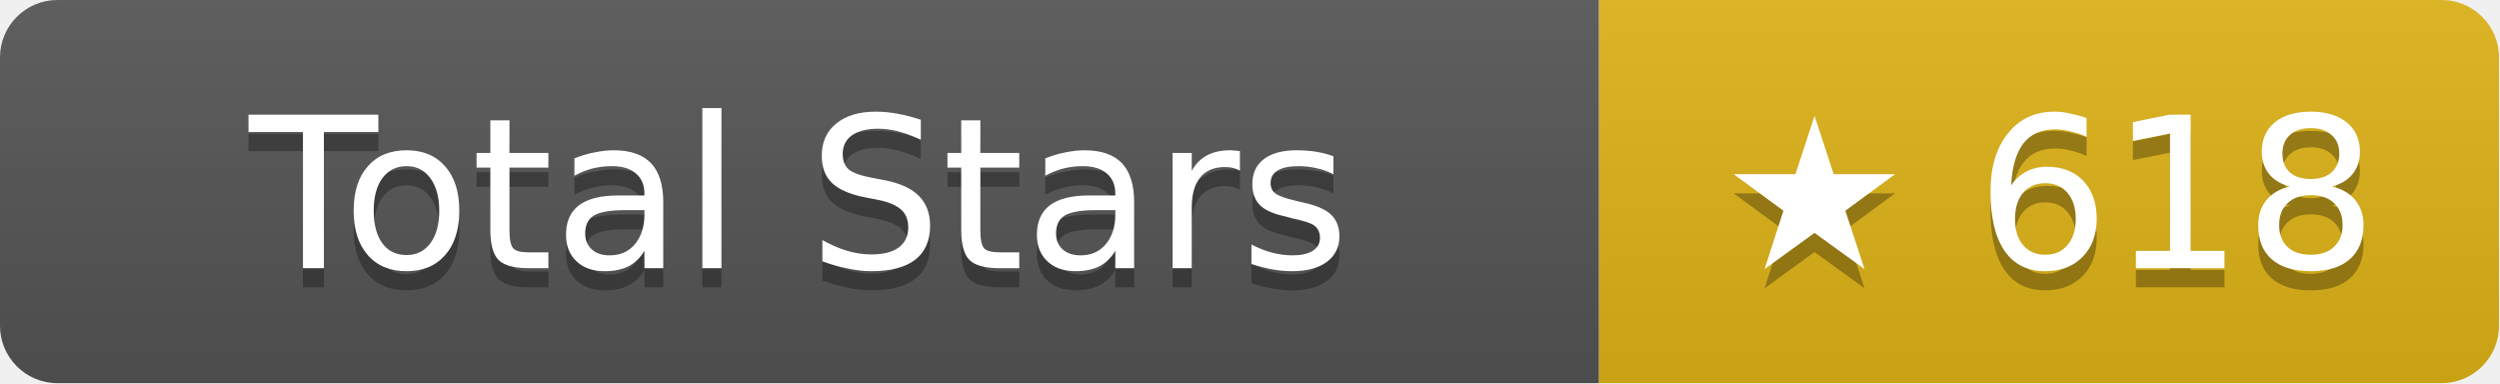
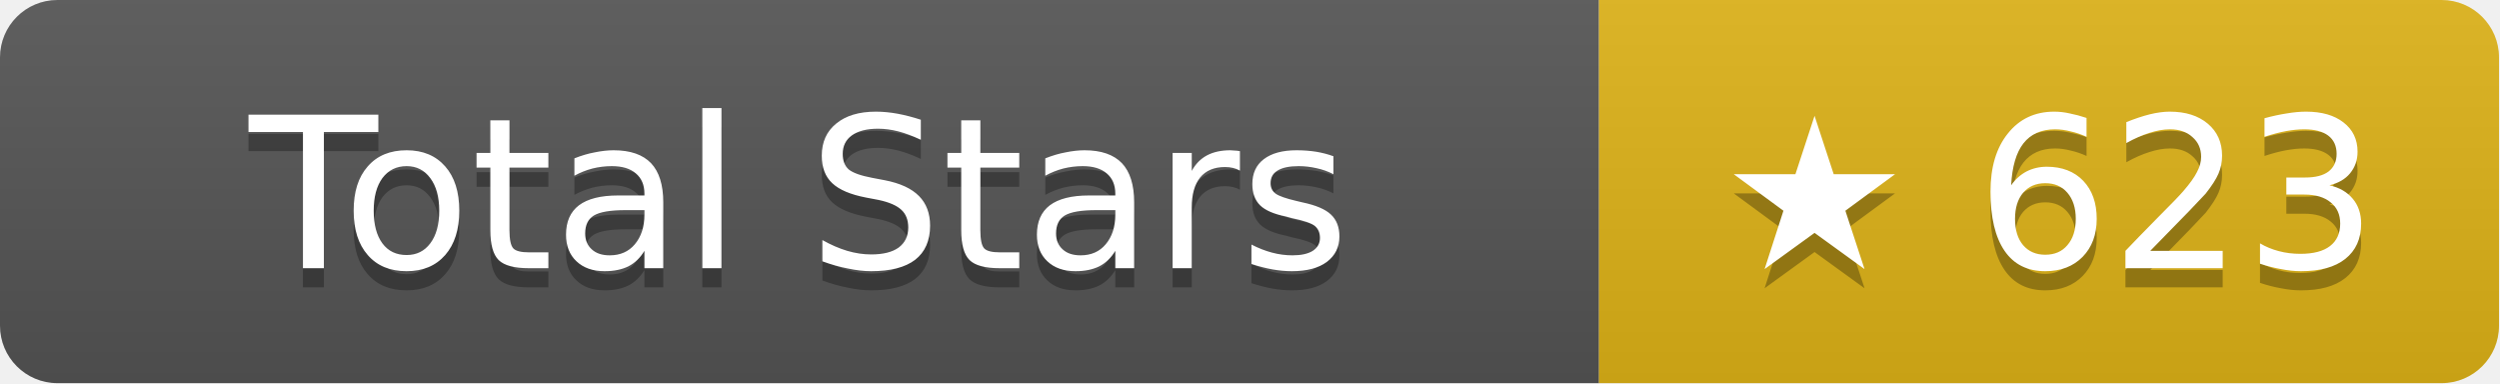
- <svg xmlns="http://www.w3.org/2000/svg" width="130.5" height="20" role="img" aria-label="Total Stars: ★ 618">
+ <svg xmlns="http://www.w3.org/2000/svg" width="130.5" height="20" role="img" aria-label="Total Stars: ★ 623">
  <linearGradient id="s" x2="0" y2="100%">
    <stop offset="0" stop-color="#bbb" stop-opacity=".1" />
    <stop offset="1" stop-opacity=".1" />
  </linearGradient>
  <clipPath id="r">
    <rect width="130.5" height="20" rx="3" fill="#fff" />
  </clipPath>
  <g clip-path="url(#r)">
    <rect width="83.5" height="20" fill="#555" />
    <rect x="83.5" width="47" height="20" fill="#dfb317" />
    <rect width="130.5" height="20" fill="url(#s)" />
  </g>
  <g fill="#fff" text-anchor="middle" font-family="Verdana,Geneva,DejaVu Sans,sans-serif" text-rendering="geometricPrecision" font-size="11">
    <text aria-hidden="true" x="41.75" y="15" fill="#010101" fill-opacity=".3">Total Stars</text>
    <text x="41.75" y="14">Total Stars</text>
-     <text aria-hidden="true" x="107" y="15" fill="#010101" fill-opacity=".3">★ 618</text>
-     <text x="107" y="14">★ 618</text>
+     <text aria-hidden="true" x="107" y="15" fill="#010101" fill-opacity=".3">★ 623</text>
+     <text x="107" y="14">★ 623</text>
  </g>
</svg>
